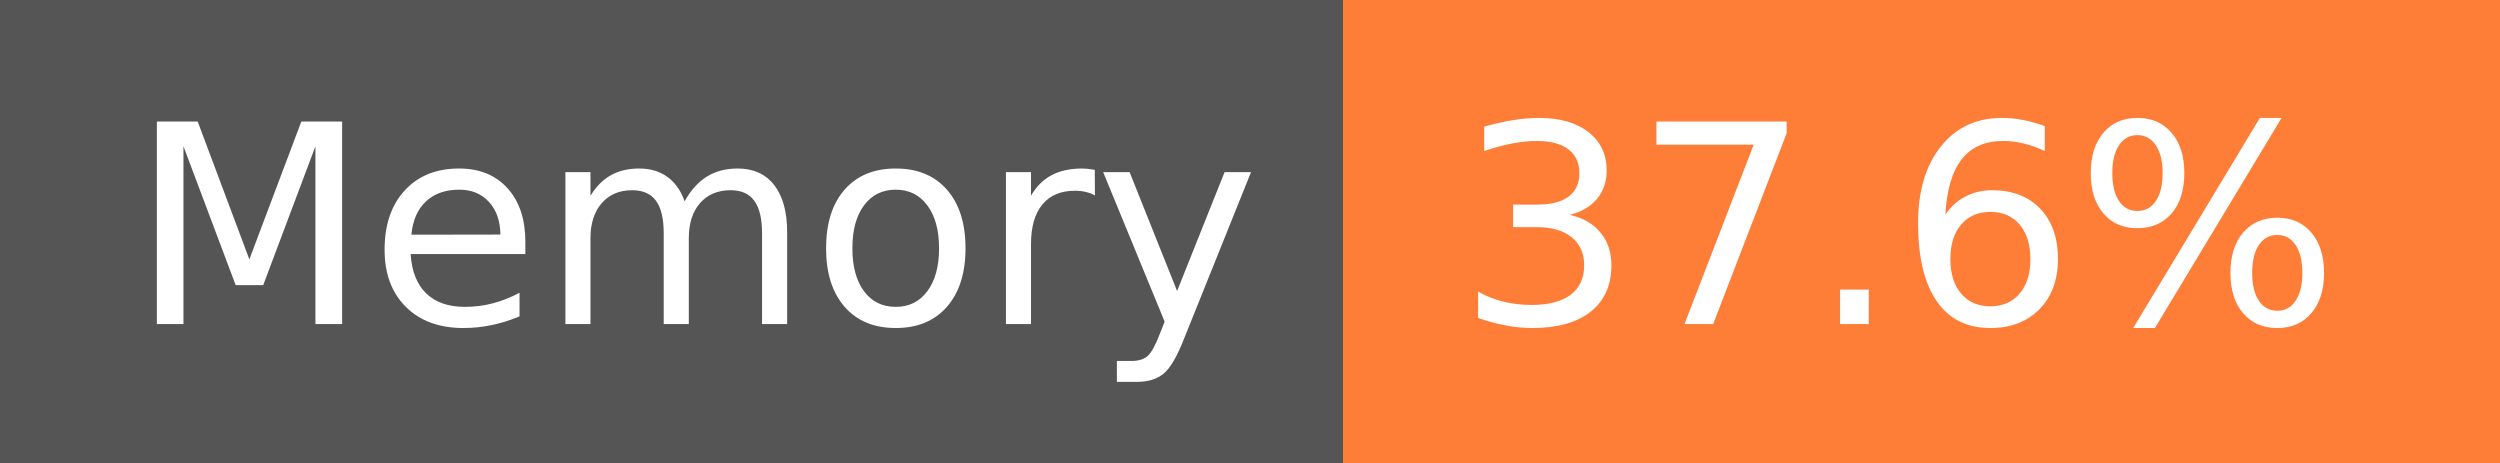
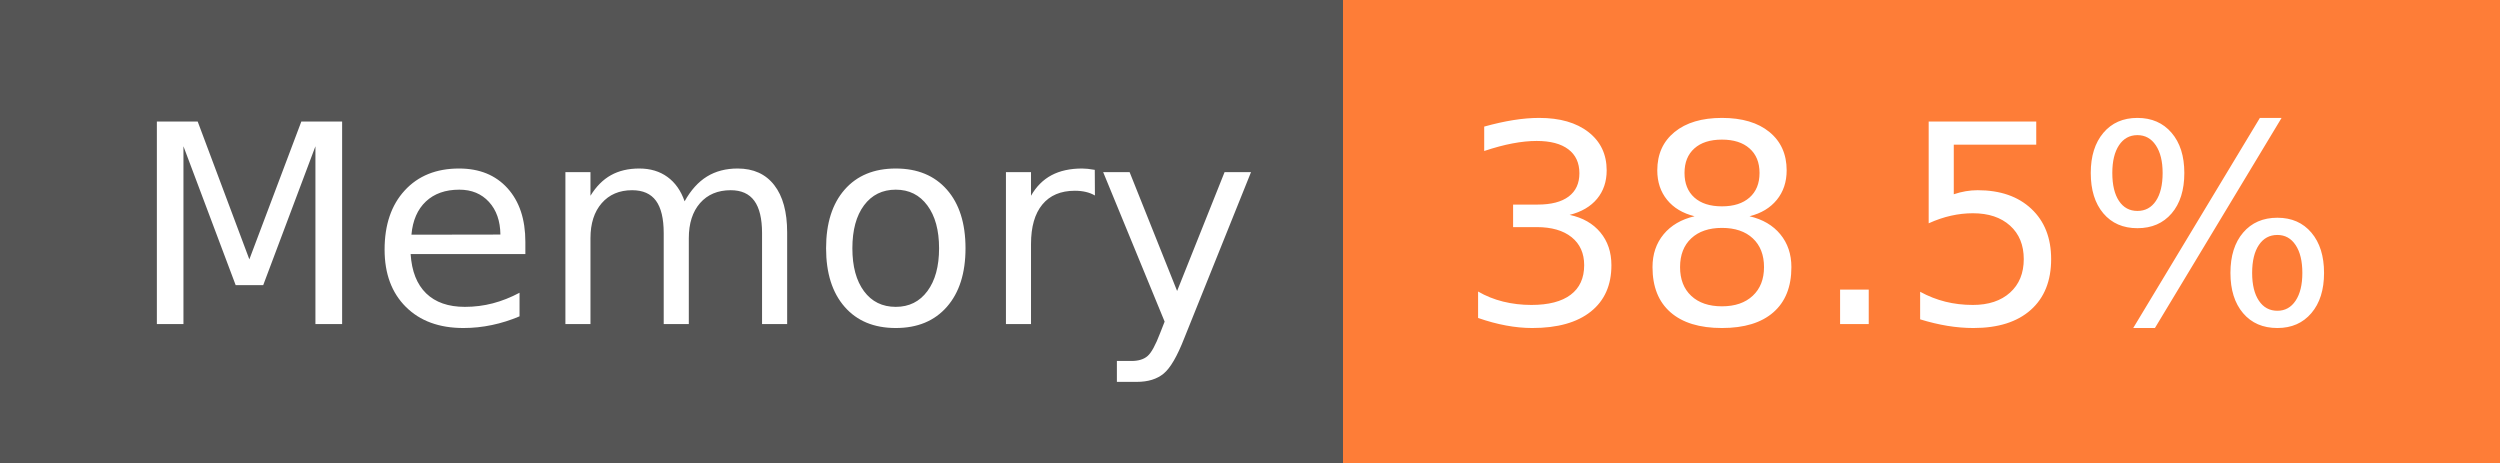
- <svg xmlns="http://www.w3.org/2000/svg" width="108" height="20" role="img" aria-label="Memory: 37.6%">
+ <svg xmlns="http://www.w3.org/2000/svg" width="108" height="20" role="img" aria-label="Memory: 38.5%">
  <g shape-rendering="crispEdges">
    <rect width="58" height="20" fill="#555" />
    <rect x="58" width="50" height="20" fill="#fe7d37" />
  </g>
  <g fill="#fff" text-anchor="middle" font-family="Verdana,Geneva,DejaVu Sans,sans-serif" text-rendering="geometricPrecision" font-size="120">
    <text x="300" y="140" transform="scale(.1)" fill="#fff" textLength="466">Memory</text>
-     <text x="820" y="140" transform="scale(.1)" fill="#fff" textLength="390">37.6%</text>
+     <text x="820" y="140" transform="scale(.1)" fill="#fff" textLength="390">38.5%</text>
  </g>
</svg>
